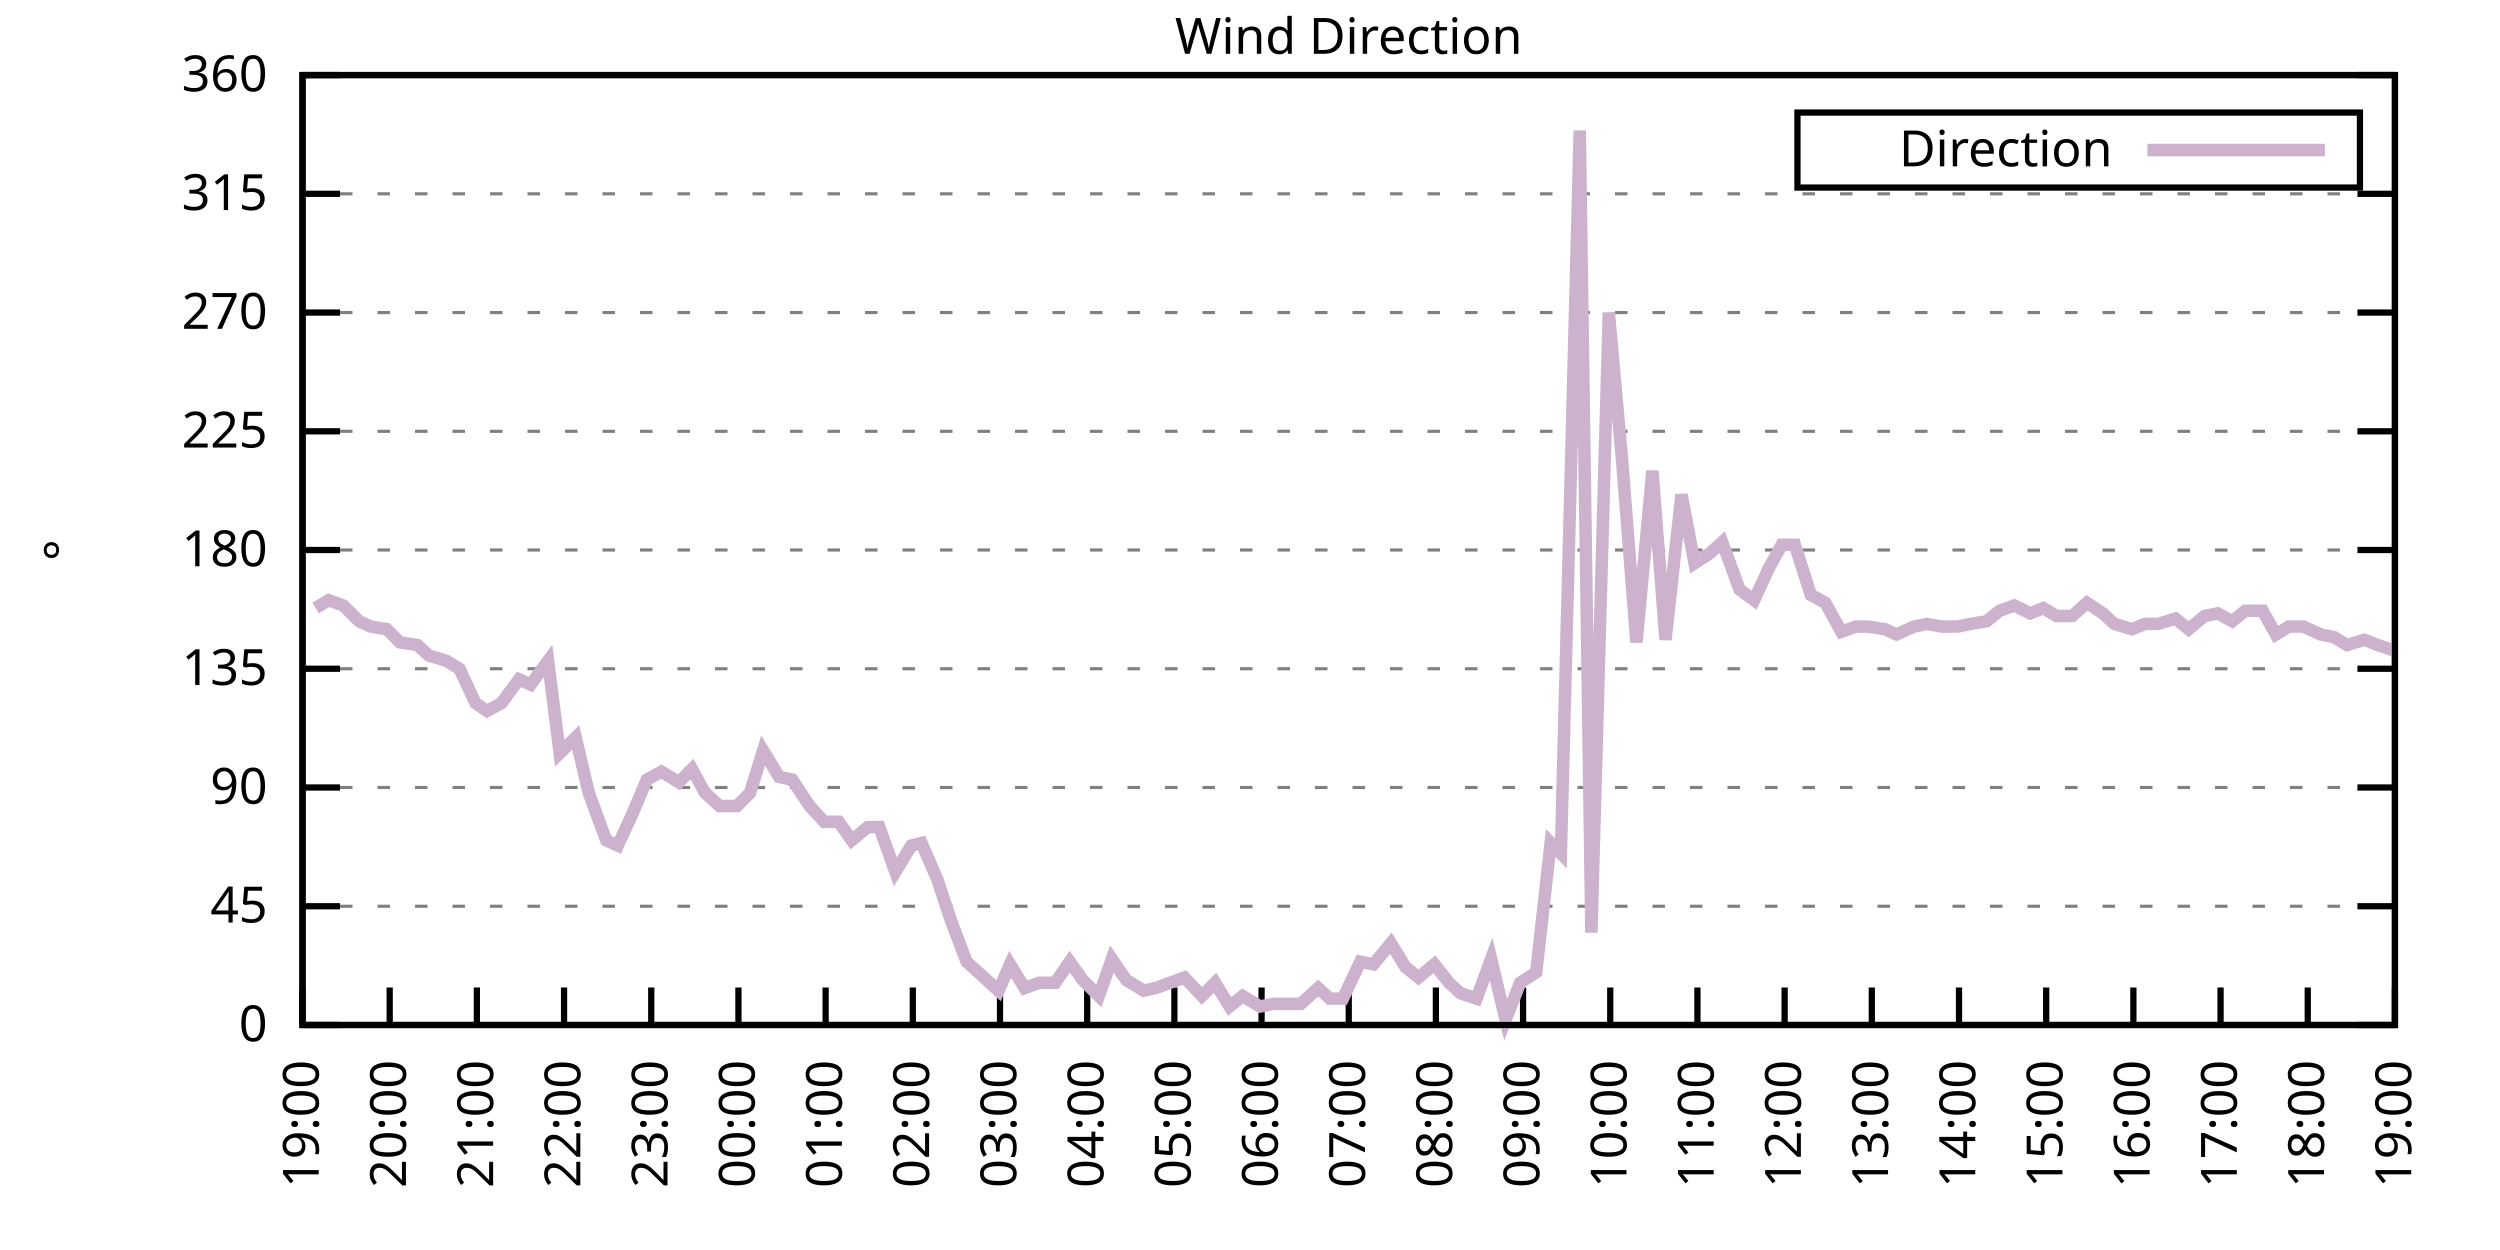
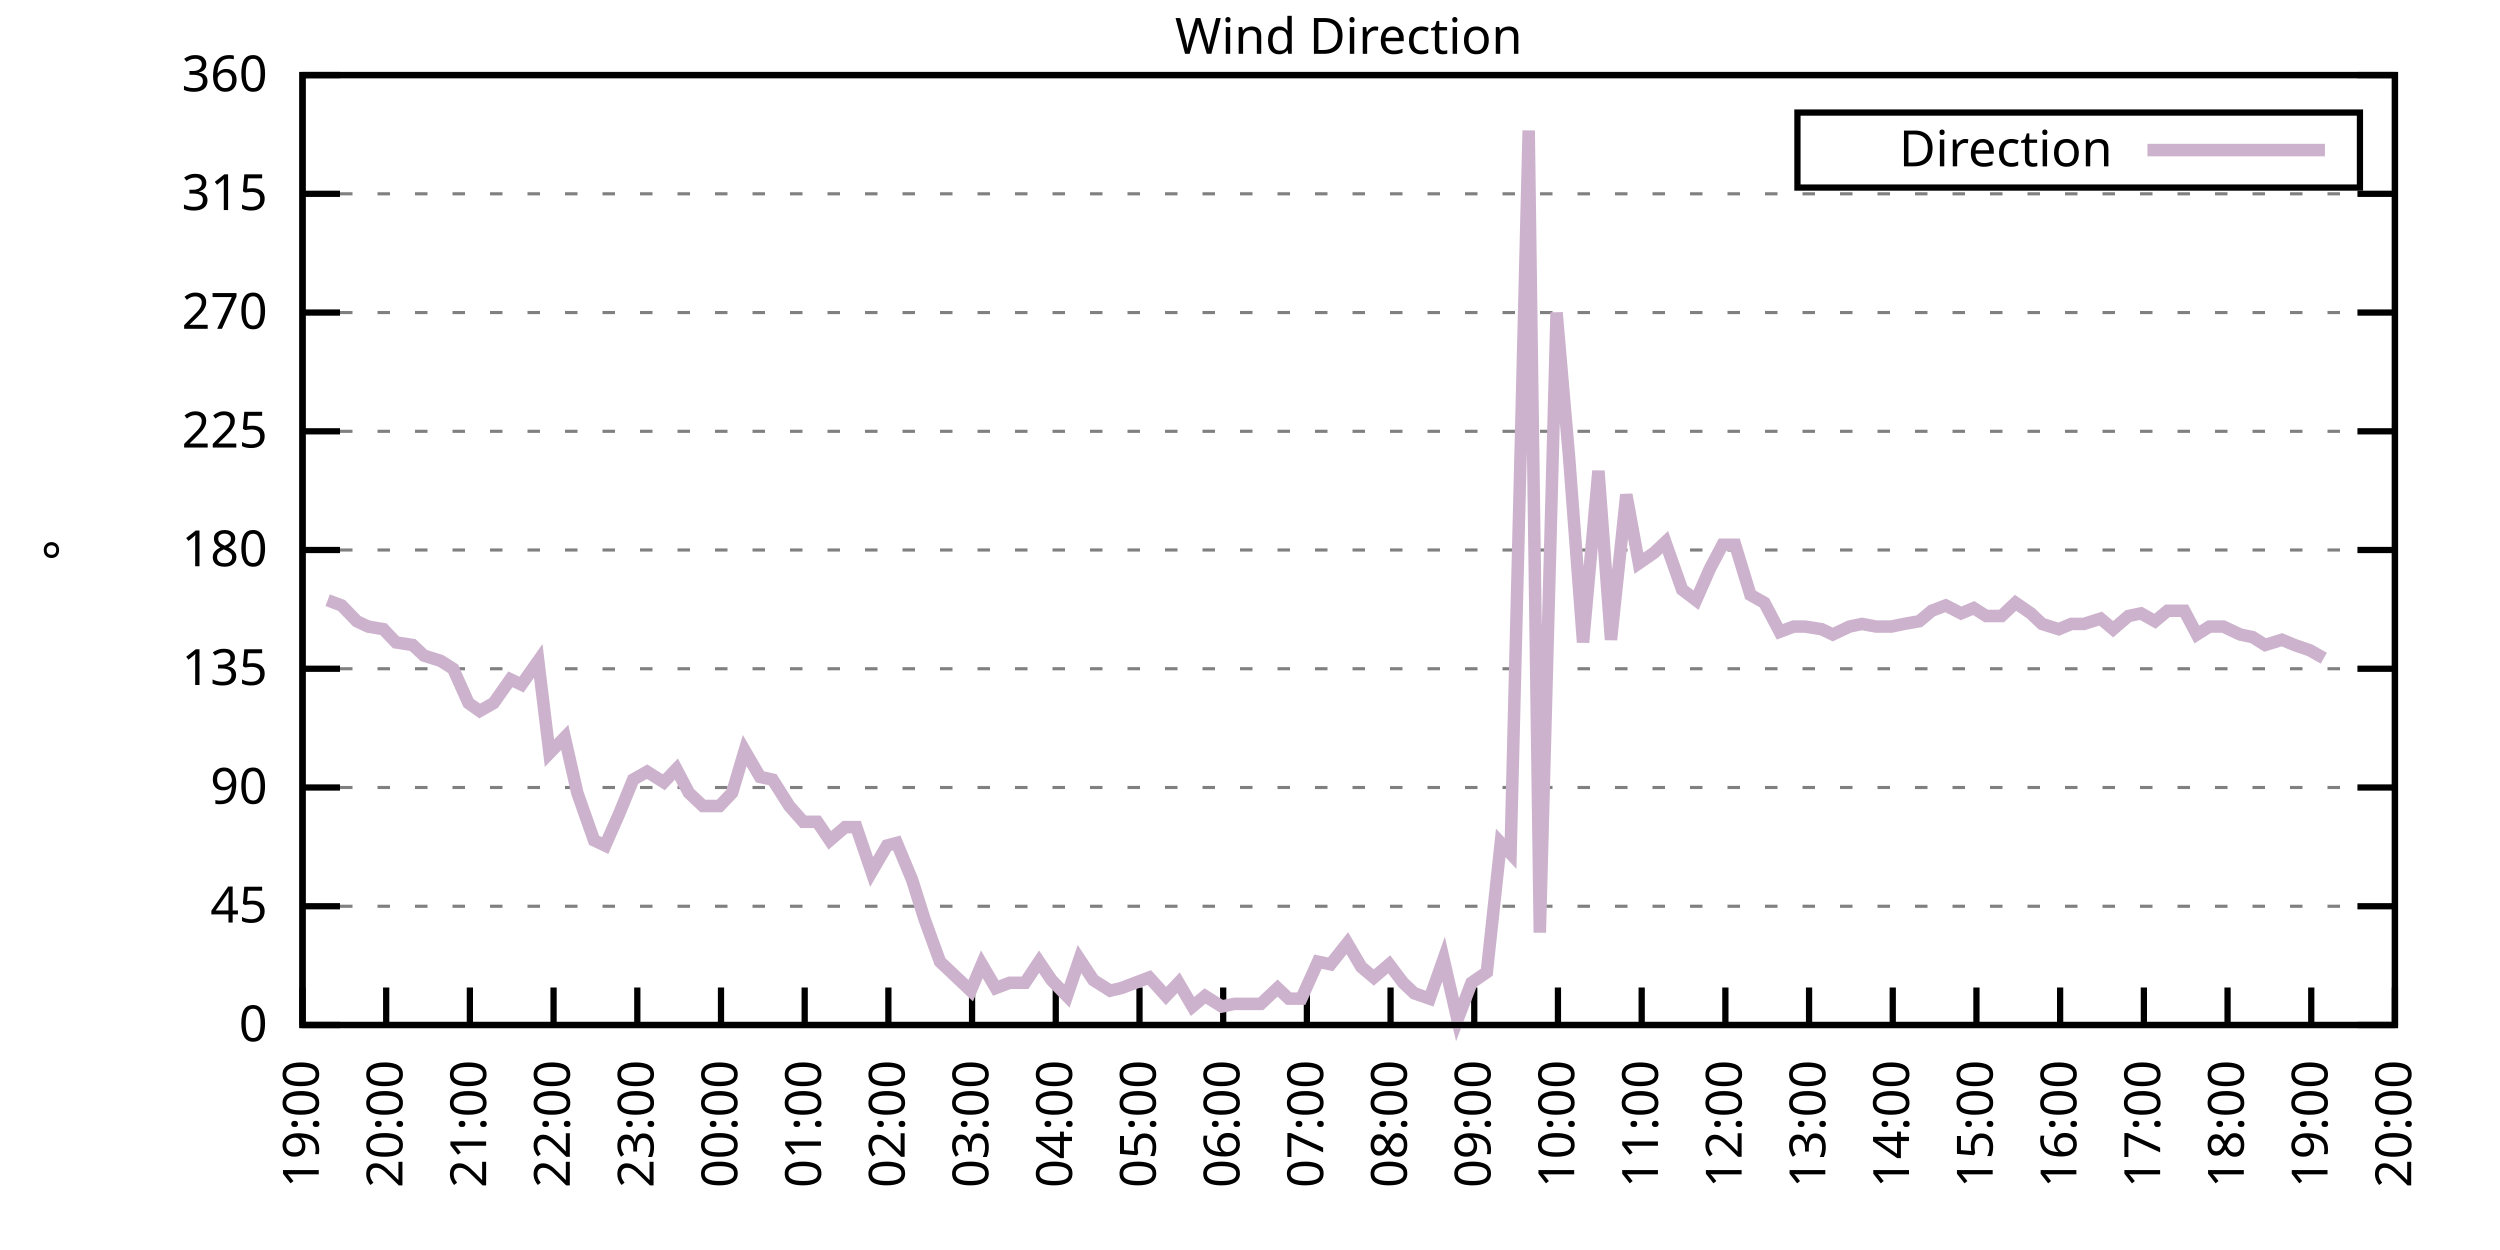
<svg xmlns="http://www.w3.org/2000/svg" xmlns:xlink="http://www.w3.org/1999/xlink" width="400" height="200" viewBox="0 0 400 200">
  <g id="gnuplot_canvas">
    <rect x="0" y="0" width="400" height="200" fill="none" />
    <defs>
      <circle id="gpDot" r="0.5" stroke-width="0.5" stroke="currentColor" />
      <path id="gpPt0" stroke-width="0.333" stroke="currentColor" d="M-1,0 h2 M0,-1 v2" />
      <path id="gpPt1" stroke-width="0.333" stroke="currentColor" d="M-1,-1 L1,1 M1,-1 L-1,1" />
      <path id="gpPt2" stroke-width="0.333" stroke="currentColor" d="M-1,0 L1,0 M0,-1 L0,1 M-1,-1 L1,1 M-1,1 L1,-1" />
      <rect id="gpPt3" stroke-width="0.333" stroke="currentColor" x="-1" y="-1" width="2" height="2" />
      <rect id="gpPt4" stroke-width="0.333" stroke="currentColor" fill="currentColor" x="-1" y="-1" width="2" height="2" />
      <circle id="gpPt5" stroke-width="0.333" stroke="currentColor" cx="0" cy="0" r="1" />
      <use xlink:href="#gpPt5" id="gpPt6" fill="currentColor" stroke="none" />
      <path id="gpPt7" stroke-width="0.333" stroke="currentColor" d="M0,-1.33 L-1.33,0.67 L1.33,0.67 z" />
      <use xlink:href="#gpPt7" id="gpPt8" fill="currentColor" stroke="none" />
      <use xlink:href="#gpPt7" id="gpPt9" stroke="currentColor" transform="rotate(180)" />
      <use xlink:href="#gpPt9" id="gpPt10" fill="currentColor" stroke="none" />
      <use xlink:href="#gpPt3" id="gpPt11" stroke="currentColor" transform="rotate(45)" />
      <use xlink:href="#gpPt11" id="gpPt12" fill="currentColor" stroke="none" />
      <path id="gpPt13" stroke-width="0.333" stroke="currentColor" d="M0,1.330 L1.265,0.411 L0.782,-1.067 L-0.782,-1.076 L-1.265,0.411 z" />
      <use xlink:href="#gpPt13" id="gpPt14" fill="currentColor" stroke="none" />
      <filter id="textbox" filterUnits="objectBoundingBox" x="0" y="0" height="1" width="1">
        <feFlood flood-color="white" flood-opacity="1" result="bgnd" />
        <feComposite in="SourceGraphic" in2="bgnd" operator="atop" />
      </filter>
      <filter id="greybox" filterUnits="objectBoundingBox" x="0" y="0" height="1" width="1">
        <feFlood flood-color="lightgrey" flood-opacity="1" result="grey" />
        <feComposite in="SourceGraphic" in2="grey" operator="atop" />
      </filter>
    </defs>
    <g fill="none" color="white" stroke="currentColor" stroke-width="1.00" stroke-linecap="butt" stroke-linejoin="miter">
</g>
    <g fill="none" color="black" stroke="currentColor" stroke-width="1.00" stroke-linecap="butt" stroke-linejoin="miter">
      <g stroke="none" shape-rendering="crispEdges">
        <polygon fill="rgb(255, 255, 255)" points="48.40,164.00 383.18,164.00 383.18,12.02 48.40,12.02 " />
      </g>
    </g>
    <g fill="none" color="black" stroke="currentColor" stroke-width="1.00" stroke-linecap="butt" stroke-linejoin="miter">
</g>
    <g fill="none" color="black" stroke="black" stroke-width="0.50" stroke-linecap="butt" stroke-linejoin="miter">
</g>
    <g fill="none" color="gray" stroke="currentColor" stroke-width="0.50" stroke-linecap="butt" stroke-linejoin="miter">
      <path stroke="gray" stroke-dasharray="2,4" class="gridline" d="M48.40,164.00 L383.19,164.00  " />
    </g>
    <g fill="none" color="gray" stroke="gray" stroke-width="1.00" stroke-linecap="butt" stroke-linejoin="miter">
</g>
    <g fill="none" color="black" stroke="currentColor" stroke-width="1.00" stroke-linecap="butt" stroke-linejoin="miter">
      <path stroke="black" d="M48.40,164.00 L54.40,164.00 M383.19,164.00 L377.19,164.00  " />
      <g transform="translate(42.80,166.60)" stroke="none" fill="black" font-family="Sans" font-size="8.00" text-anchor="end">
        <text>
          <tspan font-family="Sans"> 0</tspan>
        </text>
      </g>
    </g>
    <g fill="none" color="black" stroke="currentColor" stroke-width="1.00" stroke-linecap="butt" stroke-linejoin="miter">
</g>
    <g fill="none" color="black" stroke="black" stroke-width="0.50" stroke-linecap="butt" stroke-linejoin="miter">
</g>
    <g fill="none" color="gray" stroke="currentColor" stroke-width="0.50" stroke-linecap="butt" stroke-linejoin="miter">
      <path stroke="gray" stroke-dasharray="2,4" class="gridline" d="M48.40,145.00 L383.19,145.00  " />
    </g>
    <g fill="none" color="gray" stroke="gray" stroke-width="1.00" stroke-linecap="butt" stroke-linejoin="miter">
</g>
    <g fill="none" color="black" stroke="currentColor" stroke-width="1.00" stroke-linecap="butt" stroke-linejoin="miter">
      <path stroke="black" d="M48.40,145.00 L54.40,145.00 M383.19,145.00 L377.19,145.00  " />
      <g transform="translate(42.80,147.60)" stroke="none" fill="black" font-family="Sans" font-size="8.00" text-anchor="end">
        <text>
          <tspan font-family="Sans"> 45</tspan>
        </text>
      </g>
    </g>
    <g fill="none" color="black" stroke="currentColor" stroke-width="1.00" stroke-linecap="butt" stroke-linejoin="miter">
</g>
    <g fill="none" color="black" stroke="black" stroke-width="0.50" stroke-linecap="butt" stroke-linejoin="miter">
</g>
    <g fill="none" color="gray" stroke="currentColor" stroke-width="0.50" stroke-linecap="butt" stroke-linejoin="miter">
      <path stroke="gray" stroke-dasharray="2,4" class="gridline" d="M48.40,126.00 L383.19,126.00  " />
    </g>
    <g fill="none" color="gray" stroke="gray" stroke-width="1.00" stroke-linecap="butt" stroke-linejoin="miter">
</g>
    <g fill="none" color="black" stroke="currentColor" stroke-width="1.00" stroke-linecap="butt" stroke-linejoin="miter">
      <path stroke="black" d="M48.40,126.00 L54.40,126.00 M383.19,126.00 L377.19,126.00  " />
      <g transform="translate(42.80,128.60)" stroke="none" fill="black" font-family="Sans" font-size="8.00" text-anchor="end">
        <text>
          <tspan font-family="Sans"> 90</tspan>
        </text>
      </g>
    </g>
    <g fill="none" color="black" stroke="currentColor" stroke-width="1.00" stroke-linecap="butt" stroke-linejoin="miter">
</g>
    <g fill="none" color="black" stroke="black" stroke-width="0.50" stroke-linecap="butt" stroke-linejoin="miter">
</g>
    <g fill="none" color="gray" stroke="currentColor" stroke-width="0.50" stroke-linecap="butt" stroke-linejoin="miter">
      <path stroke="gray" stroke-dasharray="2,4" class="gridline" d="M48.40,107.00 L383.19,107.00  " />
    </g>
    <g fill="none" color="gray" stroke="gray" stroke-width="1.00" stroke-linecap="butt" stroke-linejoin="miter">
</g>
    <g fill="none" color="black" stroke="currentColor" stroke-width="1.00" stroke-linecap="butt" stroke-linejoin="miter">
      <path stroke="black" d="M48.40,107.00 L54.40,107.00 M383.19,107.00 L377.19,107.00  " />
      <g transform="translate(42.80,109.60)" stroke="none" fill="black" font-family="Sans" font-size="8.00" text-anchor="end">
        <text>
          <tspan font-family="Sans"> 135</tspan>
        </text>
      </g>
    </g>
    <g fill="none" color="black" stroke="currentColor" stroke-width="1.00" stroke-linecap="butt" stroke-linejoin="miter">
</g>
    <g fill="none" color="black" stroke="black" stroke-width="0.50" stroke-linecap="butt" stroke-linejoin="miter">
</g>
    <g fill="none" color="gray" stroke="currentColor" stroke-width="0.50" stroke-linecap="butt" stroke-linejoin="miter">
      <path stroke="gray" stroke-dasharray="2,4" class="gridline" d="M48.40,88.00 L383.19,88.00  " />
    </g>
    <g fill="none" color="gray" stroke="gray" stroke-width="1.00" stroke-linecap="butt" stroke-linejoin="miter">
</g>
    <g fill="none" color="black" stroke="currentColor" stroke-width="1.00" stroke-linecap="butt" stroke-linejoin="miter">
      <path stroke="black" d="M48.40,88.00 L54.40,88.00 M383.19,88.00 L377.19,88.00  " />
      <g transform="translate(42.80,90.60)" stroke="none" fill="black" font-family="Sans" font-size="8.00" text-anchor="end">
        <text>
          <tspan font-family="Sans"> 180</tspan>
        </text>
      </g>
    </g>
    <g fill="none" color="black" stroke="currentColor" stroke-width="1.00" stroke-linecap="butt" stroke-linejoin="miter">
</g>
    <g fill="none" color="black" stroke="black" stroke-width="0.50" stroke-linecap="butt" stroke-linejoin="miter">
</g>
    <g fill="none" color="gray" stroke="currentColor" stroke-width="0.50" stroke-linecap="butt" stroke-linejoin="miter">
      <path stroke="gray" stroke-dasharray="2,4" class="gridline" d="M48.40,69.01 L383.19,69.01  " />
    </g>
    <g fill="none" color="gray" stroke="gray" stroke-width="1.00" stroke-linecap="butt" stroke-linejoin="miter">
</g>
    <g fill="none" color="black" stroke="currentColor" stroke-width="1.00" stroke-linecap="butt" stroke-linejoin="miter">
      <path stroke="black" d="M48.40,69.01 L54.40,69.01 M383.19,69.01 L377.19,69.01  " />
      <g transform="translate(42.80,71.61)" stroke="none" fill="black" font-family="Sans" font-size="8.00" text-anchor="end">
        <text>
          <tspan font-family="Sans"> 225</tspan>
        </text>
      </g>
    </g>
    <g fill="none" color="black" stroke="currentColor" stroke-width="1.00" stroke-linecap="butt" stroke-linejoin="miter">
</g>
    <g fill="none" color="black" stroke="black" stroke-width="0.50" stroke-linecap="butt" stroke-linejoin="miter">
</g>
    <g fill="none" color="gray" stroke="currentColor" stroke-width="0.50" stroke-linecap="butt" stroke-linejoin="miter">
      <path stroke="gray" stroke-dasharray="2,4" class="gridline" d="M48.40,50.01 L383.19,50.01  " />
    </g>
    <g fill="none" color="gray" stroke="gray" stroke-width="1.00" stroke-linecap="butt" stroke-linejoin="miter">
</g>
    <g fill="none" color="black" stroke="currentColor" stroke-width="1.00" stroke-linecap="butt" stroke-linejoin="miter">
      <path stroke="black" d="M48.40,50.01 L54.40,50.01 M383.19,50.01 L377.19,50.01  " />
      <g transform="translate(42.80,52.61)" stroke="none" fill="black" font-family="Sans" font-size="8.00" text-anchor="end">
        <text>
          <tspan font-family="Sans"> 270</tspan>
        </text>
      </g>
    </g>
    <g fill="none" color="black" stroke="currentColor" stroke-width="1.00" stroke-linecap="butt" stroke-linejoin="miter">
</g>
    <g fill="none" color="black" stroke="black" stroke-width="0.50" stroke-linecap="butt" stroke-linejoin="miter">
</g>
    <g fill="none" color="gray" stroke="currentColor" stroke-width="0.50" stroke-linecap="butt" stroke-linejoin="miter">
      <path stroke="gray" stroke-dasharray="2,4" class="gridline" d="M48.40,31.01 L383.19,31.01  " />
    </g>
    <g fill="none" color="gray" stroke="gray" stroke-width="1.00" stroke-linecap="butt" stroke-linejoin="miter">
</g>
    <g fill="none" color="black" stroke="currentColor" stroke-width="1.00" stroke-linecap="butt" stroke-linejoin="miter">
      <path stroke="black" d="M48.40,31.01 L54.40,31.01 M383.19,31.01 L377.19,31.01  " />
      <g transform="translate(42.80,33.61)" stroke="none" fill="black" font-family="Sans" font-size="8.00" text-anchor="end">
        <text>
          <tspan font-family="Sans"> 315</tspan>
        </text>
      </g>
    </g>
    <g fill="none" color="black" stroke="currentColor" stroke-width="1.00" stroke-linecap="butt" stroke-linejoin="miter">
</g>
    <g fill="none" color="black" stroke="black" stroke-width="0.50" stroke-linecap="butt" stroke-linejoin="miter">
</g>
    <g fill="none" color="gray" stroke="currentColor" stroke-width="0.50" stroke-linecap="butt" stroke-linejoin="miter">
      <path stroke="gray" stroke-dasharray="2,4" class="gridline" d="M48.40,12.01 L383.19,12.01  " />
    </g>
    <g fill="none" color="gray" stroke="gray" stroke-width="1.00" stroke-linecap="butt" stroke-linejoin="miter">
</g>
    <g fill="none" color="black" stroke="currentColor" stroke-width="1.00" stroke-linecap="butt" stroke-linejoin="miter">
      <path stroke="black" d="M48.40,12.01 L54.40,12.01 M383.19,12.01 L377.19,12.01  " />
      <g transform="translate(42.80,14.61)" stroke="none" fill="black" font-family="Sans" font-size="8.00" text-anchor="end">
        <text>
          <tspan font-family="Sans"> 360</tspan>
        </text>
      </g>
    </g>
    <g fill="none" color="black" stroke="currentColor" stroke-width="1.00" stroke-linecap="butt" stroke-linejoin="miter">
      <path stroke="black" d="M48.40,164.00 L48.40,158.00  " />
      <g transform="translate(51.00,169.60) rotate(270.00)" stroke="none" fill="black" font-family="Sans" font-size="8.00" text-anchor="end">
        <text>
          <tspan font-family="Sans">19:00</tspan>
        </text>
      </g>
    </g>
    <g fill="none" color="black" stroke="currentColor" stroke-width="1.00" stroke-linecap="butt" stroke-linejoin="miter">
-       <path stroke="black" d="M62.35,164.00 L62.35,158.00  " />
-       <g transform="translate(64.95,169.60) rotate(270.00)" stroke="none" fill="black" font-family="Sans" font-size="8.00" text-anchor="end">
+       <path stroke="black" d="M61.79,164.00 L61.79,158.00  " />
+       <g transform="translate(64.39,169.60) rotate(270.00)" stroke="none" fill="black" font-family="Sans" font-size="8.00" text-anchor="end">
        <text>
          <tspan font-family="Sans">20:00</tspan>
        </text>
      </g>
    </g>
    <g fill="none" color="black" stroke="currentColor" stroke-width="1.00" stroke-linecap="butt" stroke-linejoin="miter">
-       <path stroke="black" d="M76.30,164.00 L76.30,158.00  " />
-       <g transform="translate(78.90,169.60) rotate(270.00)" stroke="none" fill="black" font-family="Sans" font-size="8.00" text-anchor="end">
+       <path stroke="black" d="M75.18,164.00 L75.18,158.00  " />
+       <g transform="translate(77.78,169.60) rotate(270.00)" stroke="none" fill="black" font-family="Sans" font-size="8.00" text-anchor="end">
        <text>
          <tspan font-family="Sans">21:00</tspan>
        </text>
      </g>
    </g>
    <g fill="none" color="black" stroke="currentColor" stroke-width="1.00" stroke-linecap="butt" stroke-linejoin="miter">
-       <path stroke="black" d="M90.25,164.00 L90.25,158.00  " />
-       <g transform="translate(92.85,169.60) rotate(270.00)" stroke="none" fill="black" font-family="Sans" font-size="8.00" text-anchor="end">
+       <path stroke="black" d="M88.57,164.00 L88.57,158.00  " />
+       <g transform="translate(91.17,169.60) rotate(270.00)" stroke="none" fill="black" font-family="Sans" font-size="8.00" text-anchor="end">
        <text>
          <tspan font-family="Sans">22:00</tspan>
        </text>
      </g>
    </g>
    <g fill="none" color="black" stroke="currentColor" stroke-width="1.00" stroke-linecap="butt" stroke-linejoin="miter">
-       <path stroke="black" d="M104.20,164.00 L104.20,158.00  " />
-       <g transform="translate(106.80,169.60) rotate(270.00)" stroke="none" fill="black" font-family="Sans" font-size="8.00" text-anchor="end">
+       <path stroke="black" d="M101.97,164.00 L101.97,158.00  " />
+       <g transform="translate(104.57,169.60) rotate(270.00)" stroke="none" fill="black" font-family="Sans" font-size="8.00" text-anchor="end">
        <text>
          <tspan font-family="Sans">23:00</tspan>
        </text>
      </g>
    </g>
    <g fill="none" color="black" stroke="currentColor" stroke-width="1.00" stroke-linecap="butt" stroke-linejoin="miter">
-       <path stroke="black" d="M118.15,164.00 L118.15,158.00  " />
-       <g transform="translate(120.75,169.60) rotate(270.00)" stroke="none" fill="black" font-family="Sans" font-size="8.00" text-anchor="end">
+       <path stroke="black" d="M115.36,164.00 L115.36,158.00  " />
+       <g transform="translate(117.96,169.60) rotate(270.00)" stroke="none" fill="black" font-family="Sans" font-size="8.00" text-anchor="end">
        <text>
          <tspan font-family="Sans">00:00</tspan>
        </text>
      </g>
    </g>
    <g fill="none" color="black" stroke="currentColor" stroke-width="1.00" stroke-linecap="butt" stroke-linejoin="miter">
-       <path stroke="black" d="M132.10,164.00 L132.10,158.00  " />
-       <g transform="translate(134.70,169.60) rotate(270.00)" stroke="none" fill="black" font-family="Sans" font-size="8.00" text-anchor="end">
+       <path stroke="black" d="M128.75,164.00 L128.75,158.00  " />
+       <g transform="translate(131.35,169.60) rotate(270.00)" stroke="none" fill="black" font-family="Sans" font-size="8.00" text-anchor="end">
        <text>
          <tspan font-family="Sans">01:00</tspan>
        </text>
      </g>
    </g>
    <g fill="none" color="black" stroke="currentColor" stroke-width="1.00" stroke-linecap="butt" stroke-linejoin="miter">
-       <path stroke="black" d="M146.05,164.00 L146.05,158.00  " />
-       <g transform="translate(148.65,169.60) rotate(270.00)" stroke="none" fill="black" font-family="Sans" font-size="8.00" text-anchor="end">
+       <path stroke="black" d="M142.14,164.00 L142.14,158.00  " />
+       <g transform="translate(144.74,169.60) rotate(270.00)" stroke="none" fill="black" font-family="Sans" font-size="8.00" text-anchor="end">
        <text>
          <tspan font-family="Sans">02:00</tspan>
        </text>
      </g>
    </g>
    <g fill="none" color="black" stroke="currentColor" stroke-width="1.00" stroke-linecap="butt" stroke-linejoin="miter">
-       <path stroke="black" d="M160.00,164.00 L160.00,158.00  " />
-       <g transform="translate(162.60,169.60) rotate(270.00)" stroke="none" fill="black" font-family="Sans" font-size="8.00" text-anchor="end">
+       <path stroke="black" d="M155.53,164.00 L155.53,158.00  " />
+       <g transform="translate(158.13,169.60) rotate(270.00)" stroke="none" fill="black" font-family="Sans" font-size="8.00" text-anchor="end">
        <text>
          <tspan font-family="Sans">03:00</tspan>
        </text>
      </g>
    </g>
    <g fill="none" color="black" stroke="currentColor" stroke-width="1.00" stroke-linecap="butt" stroke-linejoin="miter">
-       <path stroke="black" d="M173.95,164.00 L173.95,158.00  " />
-       <g transform="translate(176.55,169.60) rotate(270.00)" stroke="none" fill="black" font-family="Sans" font-size="8.00" text-anchor="end">
+       <path stroke="black" d="M168.92,164.00 L168.92,158.00  " />
+       <g transform="translate(171.52,169.60) rotate(270.00)" stroke="none" fill="black" font-family="Sans" font-size="8.00" text-anchor="end">
        <text>
          <tspan font-family="Sans">04:00</tspan>
        </text>
      </g>
    </g>
    <g fill="none" color="black" stroke="currentColor" stroke-width="1.00" stroke-linecap="butt" stroke-linejoin="miter">
-       <path stroke="black" d="M187.90,164.00 L187.90,158.00  " />
-       <g transform="translate(190.50,169.60) rotate(270.00)" stroke="none" fill="black" font-family="Sans" font-size="8.00" text-anchor="end">
+       <path stroke="black" d="M182.32,164.00 L182.32,158.00  " />
+       <g transform="translate(184.92,169.60) rotate(270.00)" stroke="none" fill="black" font-family="Sans" font-size="8.00" text-anchor="end">
        <text>
          <tspan font-family="Sans">05:00</tspan>
        </text>
      </g>
    </g>
    <g fill="none" color="black" stroke="currentColor" stroke-width="1.00" stroke-linecap="butt" stroke-linejoin="miter">
-       <path stroke="black" d="M201.85,164.00 L201.85,158.00  " />
-       <g transform="translate(204.45,169.60) rotate(270.00)" stroke="none" fill="black" font-family="Sans" font-size="8.00" text-anchor="end">
+       <path stroke="black" d="M195.71,164.00 L195.71,158.00  " />
+       <g transform="translate(198.31,169.60) rotate(270.00)" stroke="none" fill="black" font-family="Sans" font-size="8.00" text-anchor="end">
        <text>
          <tspan font-family="Sans">06:00</tspan>
        </text>
      </g>
    </g>
    <g fill="none" color="black" stroke="currentColor" stroke-width="1.00" stroke-linecap="butt" stroke-linejoin="miter">
-       <path stroke="black" d="M215.80,164.00 L215.80,158.00  " />
-       <g transform="translate(218.40,169.60) rotate(270.00)" stroke="none" fill="black" font-family="Sans" font-size="8.00" text-anchor="end">
+       <path stroke="black" d="M209.10,164.00 L209.10,158.00  " />
+       <g transform="translate(211.70,169.60) rotate(270.00)" stroke="none" fill="black" font-family="Sans" font-size="8.00" text-anchor="end">
        <text>
          <tspan font-family="Sans">07:00</tspan>
        </text>
      </g>
    </g>
    <g fill="none" color="black" stroke="currentColor" stroke-width="1.00" stroke-linecap="butt" stroke-linejoin="miter">
-       <path stroke="black" d="M229.74,164.00 L229.74,158.00  " />
-       <g transform="translate(232.34,169.60) rotate(270.00)" stroke="none" fill="black" font-family="Sans" font-size="8.00" text-anchor="end">
+       <path stroke="black" d="M222.49,164.00 L222.49,158.00  " />
+       <g transform="translate(225.09,169.60) rotate(270.00)" stroke="none" fill="black" font-family="Sans" font-size="8.00" text-anchor="end">
        <text>
          <tspan font-family="Sans">08:00</tspan>
        </text>
      </g>
    </g>
    <g fill="none" color="black" stroke="currentColor" stroke-width="1.00" stroke-linecap="butt" stroke-linejoin="miter">
-       <path stroke="black" d="M243.69,164.00 L243.69,158.00  " />
-       <g transform="translate(246.29,169.60) rotate(270.00)" stroke="none" fill="black" font-family="Sans" font-size="8.00" text-anchor="end">
+       <path stroke="black" d="M235.88,164.00 L235.88,158.00  " />
+       <g transform="translate(238.48,169.60) rotate(270.00)" stroke="none" fill="black" font-family="Sans" font-size="8.00" text-anchor="end">
        <text>
          <tspan font-family="Sans">09:00</tspan>
        </text>
      </g>
    </g>
    <g fill="none" color="black" stroke="currentColor" stroke-width="1.00" stroke-linecap="butt" stroke-linejoin="miter">
-       <path stroke="black" d="M257.64,164.00 L257.64,158.00  " />
-       <g transform="translate(260.24,169.60) rotate(270.00)" stroke="none" fill="black" font-family="Sans" font-size="8.00" text-anchor="end">
+       <path stroke="black" d="M249.27,164.00 L249.27,158.00  " />
+       <g transform="translate(251.87,169.60) rotate(270.00)" stroke="none" fill="black" font-family="Sans" font-size="8.00" text-anchor="end">
        <text>
          <tspan font-family="Sans">10:00</tspan>
        </text>
      </g>
    </g>
    <g fill="none" color="black" stroke="currentColor" stroke-width="1.00" stroke-linecap="butt" stroke-linejoin="miter">
-       <path stroke="black" d="M271.59,164.00 L271.59,158.00  " />
-       <g transform="translate(274.19,169.60) rotate(270.00)" stroke="none" fill="black" font-family="Sans" font-size="8.00" text-anchor="end">
+       <path stroke="black" d="M262.67,164.00 L262.67,158.00  " />
+       <g transform="translate(265.27,169.60) rotate(270.00)" stroke="none" fill="black" font-family="Sans" font-size="8.00" text-anchor="end">
        <text>
          <tspan font-family="Sans">11:00</tspan>
        </text>
      </g>
    </g>
    <g fill="none" color="black" stroke="currentColor" stroke-width="1.00" stroke-linecap="butt" stroke-linejoin="miter">
-       <path stroke="black" d="M285.54,164.00 L285.54,158.00  " />
-       <g transform="translate(288.14,169.60) rotate(270.00)" stroke="none" fill="black" font-family="Sans" font-size="8.00" text-anchor="end">
+       <path stroke="black" d="M276.06,164.00 L276.06,158.00  " />
+       <g transform="translate(278.66,169.60) rotate(270.00)" stroke="none" fill="black" font-family="Sans" font-size="8.00" text-anchor="end">
        <text>
          <tspan font-family="Sans">12:00</tspan>
        </text>
      </g>
    </g>
    <g fill="none" color="black" stroke="currentColor" stroke-width="1.00" stroke-linecap="butt" stroke-linejoin="miter">
-       <path stroke="black" d="M299.49,164.00 L299.49,158.00  " />
-       <g transform="translate(302.09,169.60) rotate(270.00)" stroke="none" fill="black" font-family="Sans" font-size="8.00" text-anchor="end">
+       <path stroke="black" d="M289.45,164.00 L289.45,158.00  " />
+       <g transform="translate(292.05,169.60) rotate(270.00)" stroke="none" fill="black" font-family="Sans" font-size="8.00" text-anchor="end">
        <text>
          <tspan font-family="Sans">13:00</tspan>
        </text>
      </g>
    </g>
    <g fill="none" color="black" stroke="currentColor" stroke-width="1.00" stroke-linecap="butt" stroke-linejoin="miter">
-       <path stroke="black" d="M313.44,164.00 L313.44,158.00  " />
-       <g transform="translate(316.04,169.60) rotate(270.00)" stroke="none" fill="black" font-family="Sans" font-size="8.00" text-anchor="end">
+       <path stroke="black" d="M302.84,164.00 L302.84,158.00  " />
+       <g transform="translate(305.44,169.60) rotate(270.00)" stroke="none" fill="black" font-family="Sans" font-size="8.00" text-anchor="end">
        <text>
          <tspan font-family="Sans">14:00</tspan>
        </text>
      </g>
    </g>
    <g fill="none" color="black" stroke="currentColor" stroke-width="1.00" stroke-linecap="butt" stroke-linejoin="miter">
-       <path stroke="black" d="M327.39,164.00 L327.39,158.00  " />
-       <g transform="translate(329.99,169.60) rotate(270.00)" stroke="none" fill="black" font-family="Sans" font-size="8.00" text-anchor="end">
+       <path stroke="black" d="M316.23,164.00 L316.23,158.00  " />
+       <g transform="translate(318.83,169.60) rotate(270.00)" stroke="none" fill="black" font-family="Sans" font-size="8.00" text-anchor="end">
        <text>
          <tspan font-family="Sans">15:00</tspan>
        </text>
      </g>
    </g>
    <g fill="none" color="black" stroke="currentColor" stroke-width="1.00" stroke-linecap="butt" stroke-linejoin="miter">
-       <path stroke="black" d="M341.34,164.00 L341.34,158.00  " />
-       <g transform="translate(343.94,169.60) rotate(270.00)" stroke="none" fill="black" font-family="Sans" font-size="8.00" text-anchor="end">
+       <path stroke="black" d="M329.62,164.00 L329.62,158.00  " />
+       <g transform="translate(332.22,169.60) rotate(270.00)" stroke="none" fill="black" font-family="Sans" font-size="8.00" text-anchor="end">
        <text>
          <tspan font-family="Sans">16:00</tspan>
        </text>
      </g>
    </g>
    <g fill="none" color="black" stroke="currentColor" stroke-width="1.00" stroke-linecap="butt" stroke-linejoin="miter">
-       <path stroke="black" d="M355.29,164.00 L355.29,158.00  " />
-       <g transform="translate(357.89,169.60) rotate(270.00)" stroke="none" fill="black" font-family="Sans" font-size="8.00" text-anchor="end">
+       <path stroke="black" d="M343.02,164.00 L343.02,158.00  " />
+       <g transform="translate(345.62,169.60) rotate(270.00)" stroke="none" fill="black" font-family="Sans" font-size="8.00" text-anchor="end">
        <text>
          <tspan font-family="Sans">17:00</tspan>
        </text>
      </g>
    </g>
    <g fill="none" color="black" stroke="currentColor" stroke-width="1.00" stroke-linecap="butt" stroke-linejoin="miter">
-       <path stroke="black" d="M369.24,164.00 L369.24,158.00  " />
-       <g transform="translate(371.84,169.60) rotate(270.00)" stroke="none" fill="black" font-family="Sans" font-size="8.00" text-anchor="end">
+       <path stroke="black" d="M356.41,164.00 L356.41,158.00  " />
+       <g transform="translate(359.01,169.60) rotate(270.00)" stroke="none" fill="black" font-family="Sans" font-size="8.00" text-anchor="end">
        <text>
          <tspan font-family="Sans">18:00</tspan>
+         </text>
+       </g>
+     </g>
+     <g fill="none" color="black" stroke="currentColor" stroke-width="1.00" stroke-linecap="butt" stroke-linejoin="miter">
+       <path stroke="black" d="M369.80,164.00 L369.80,158.00  " />
+       <g transform="translate(372.40,169.60) rotate(270.00)" stroke="none" fill="black" font-family="Sans" font-size="8.00" text-anchor="end">
+         <text>
+           <tspan font-family="Sans">19:00</tspan>
        </text>
      </g>
    </g>
    <g fill="none" color="black" stroke="currentColor" stroke-width="1.00" stroke-linecap="butt" stroke-linejoin="miter">
      <path stroke="black" d="M383.19,164.00 L383.19,158.00  " />
      <g transform="translate(385.79,169.60) rotate(270.00)" stroke="none" fill="black" font-family="Sans" font-size="8.00" text-anchor="end">
        <text>
-           <tspan font-family="Sans">19:00</tspan>
+           <tspan font-family="Sans">20:00</tspan>
        </text>
      </g>
    </g>
    <g fill="none" color="black" stroke="currentColor" stroke-width="1.00" stroke-linecap="butt" stroke-linejoin="miter">
</g>
    <g fill="none" color="black" stroke="currentColor" stroke-width="1.00" stroke-linecap="butt" stroke-linejoin="miter">
      <path stroke="black" d="M48.40,12.01 L48.40,164.00 L383.19,164.00 L383.19,12.01 L48.40,12.01 Z  " />
    </g>
    <g fill="none" color="black" stroke="currentColor" stroke-width="1.00" stroke-linecap="butt" stroke-linejoin="miter">
</g>
    <g fill="none" color="black" stroke="currentColor" stroke-width="1.00" stroke-linecap="butt" stroke-linejoin="miter">
      <path stroke="black" d="M287.59,30.01 L287.59,18.01 L377.59,18.01 L377.59,30.01 L287.59,30.01 Z  " />
    </g>
    <g id="Wind_direction_plot_1">
      <g fill="none" color="white" stroke="black" stroke-width="2.00" stroke-linecap="butt" stroke-linejoin="miter">
</g>
      <g fill="none" color="black" stroke="currentColor" stroke-width="2.00" stroke-linecap="butt" stroke-linejoin="miter">
        <g transform="translate(337.99,26.61)" stroke="none" fill="black" font-family="Sans" font-size="8.00" text-anchor="end">
          <text>
            <tspan font-family="Sans">Direction</tspan>
          </text>
        </g>
      </g>
      <g fill="none" color="black" stroke="currentColor" stroke-width="2.00" stroke-linecap="butt" stroke-linejoin="miter">
-         <path stroke="rgb(204, 178, 204)" d="M343.59,24.01 L371.99,24.01 M50.49,97.29 L52.58,96.03 L54.91,96.87 L57.47,99.40 L59.33,100.25 L61.88,100.67   L63.98,102.78 L66.77,103.20 L68.63,104.89 L71.42,105.74 L73.51,107.00 L76.07,112.49 L77.93,113.76 L80.25,112.49   L83.04,108.69 L84.90,109.54 L87.69,105.74 L89.55,120.51 L92.11,117.98 L94.20,126.85 L96.99,134.45 L98.85,135.29   L101.18,130.22 L103.50,124.74 L105.83,123.47 L108.62,125.16 L110.71,123.05 L112.80,126.85 L115.13,128.96 L117.92,128.96   L120.01,126.85 L122.10,120.09 L124.66,124.31 L126.75,124.74 L129.54,128.96 L131.87,131.49 L134.19,131.49 L136.28,134.45   L138.84,132.34 L140.70,132.34 L143.26,139.51 L145.81,135.29 L147.44,134.87 L150.00,140.78 L152.09,147.11 L154.65,153.87   L157.44,156.40 L159.76,158.51 L161.62,154.29 L163.95,158.09 L166.27,157.24 L168.83,157.24 L171.16,153.87 L173.25,156.82   L175.81,159.36 L177.90,153.45 L180.22,156.82 L183.01,158.51 L184.87,158.09 L189.52,156.40 L192.31,159.36 L194.41,157.24   L196.73,161.04 L198.82,159.36 L201.61,161.04 L203.71,160.62 L206.03,160.62 L208.12,160.62 L210.91,158.09 L212.77,159.78   L214.87,159.78 L217.65,153.87 L219.75,154.29 L222.54,150.91 L224.86,154.71 L226.95,156.40 L229.51,154.29 L231.84,157.24   L233.70,158.93 L236.25,159.78 L238.58,153.45 L240.90,163.16 L243.23,157.24 L245.79,155.56 L248.11,134.87 L249.74,136.56   L252.76,20.88 L254.62,149.22 L257.41,50.01 L259.50,73.23 L261.83,102.78 L264.39,75.34 L266.48,102.36 L269.04,79.14   L271.13,90.12 L273.69,88.43 L275.55,86.74 L278.34,94.34 L280.66,96.03 L282.99,90.96 L285.08,87.16 L287.17,87.16   L289.73,95.18 L292.05,96.45 L294.61,101.09 L296.94,100.25 L298.80,100.25 L301.58,100.67 L303.44,101.52 L306.23,100.25   L308.33,99.83 L310.65,100.25 L313.21,100.25 L315.30,99.83 L317.86,99.40 L319.95,97.72 L322.28,96.87 L324.83,98.14   L326.93,97.29 L329.02,98.56 L331.58,98.56 L333.90,96.45 L336.46,98.14 L338.32,99.83 L341.11,100.67 L343.20,99.83   L345.29,99.83 L348.08,98.98 L350.18,100.67 L352.73,98.56 L354.83,98.14 L357.15,99.40 L359.24,97.72 L362.03,97.72   L364.13,101.52 L366.22,100.25 L368.54,100.25 L371.33,101.52 L373.43,101.94 L375.52,103.20 L378.31,102.36 L380.40,103.20   L382.96,104.05  " />
+         <path stroke="rgb(204, 178, 204)" d="M343.59,24.01 L371.99,24.01 M52.42,96.03 L54.65,96.87 L57.10,99.40 L58.89,100.25 L61.35,100.67 L63.35,102.78   L66.03,103.20 L67.82,104.89 L70.50,105.74 L72.50,107.00 L74.96,112.49 L76.75,113.76 L78.98,112.49 L81.66,108.69   L83.44,109.54 L86.12,105.74 L87.91,120.51 L90.36,117.98 L92.37,126.85 L95.05,134.45 L96.83,135.29 L99.06,130.22   L101.30,124.74 L103.53,123.47 L106.21,125.16 L108.22,123.05 L110.22,126.85 L112.46,128.96 L115.13,128.96 L117.14,126.85   L119.15,120.09 L121.61,124.31 L123.62,124.74 L126.29,128.96 L128.53,131.49 L130.76,131.49 L132.77,134.45 L135.22,132.34   L137.01,132.34 L139.46,139.51 L141.92,135.29 L143.48,134.87 L145.94,140.78 L147.94,147.11 L150.40,153.87 L153.08,156.40   L155.31,158.51 L157.10,154.29 L159.33,158.09 L161.56,157.24 L164.01,157.24 L166.25,153.87 L168.25,156.82 L170.71,159.36   L172.72,153.45 L174.95,156.82 L177.63,158.51 L179.41,158.09 L183.88,156.40 L186.56,159.36 L188.57,157.24 L190.80,161.04   L192.81,159.36 L195.48,161.04 L197.49,160.62 L199.73,160.62 L201.73,160.62 L204.41,158.09 L206.20,159.78 L208.21,159.78   L210.88,153.87 L212.89,154.29 L215.57,150.91 L217.80,154.71 L219.81,156.40 L222.27,154.29 L224.50,157.24 L226.29,158.93   L228.74,159.78 L230.97,153.45 L233.20,163.16 L235.44,157.24 L237.89,155.56 L240.12,134.87 L241.69,136.56 L244.59,20.88   L246.37,149.22 L249.05,50.01 L251.06,73.23 L253.29,102.78 L255.75,75.34 L257.76,102.36 L260.21,79.14 L262.22,90.12   L264.67,88.43 L266.46,86.74 L269.14,94.34 L271.37,96.03 L273.60,90.96 L275.61,87.16 L277.62,87.16 L280.07,95.18   L282.31,96.45 L284.76,101.09 L286.99,100.25 L288.78,100.25 L291.46,100.67 L293.24,101.52 L295.92,100.25 L297.93,99.83   L300.16,100.25 L302.62,100.25 L304.63,99.83 L307.08,99.40 L309.09,97.72 L311.32,96.87 L313.78,98.14 L315.79,97.29   L317.79,98.56 L320.25,98.56 L322.48,96.45 L324.94,98.14 L326.72,99.83 L329.40,100.67 L331.41,99.83 L333.42,99.83   L336.10,98.98 L338.10,100.67 L340.56,98.56 L342.57,98.14 L344.80,99.40 L346.81,97.72 L349.49,97.72 L351.50,101.52   L353.51,100.25 L355.74,100.25 L358.42,101.52 L360.42,101.94 L362.43,103.20 L365.11,102.36 L367.12,103.20 L369.58,104.05   L371.81,105.31  " />
      </g>
    </g>
    <g fill="none" color="black" stroke="currentColor" stroke-width="2.00" stroke-linecap="butt" stroke-linejoin="miter">
</g>
    <g fill="none" color="black" stroke="black" stroke-width="1.00" stroke-linecap="butt" stroke-linejoin="miter">
</g>
    <g fill="none" color="black" stroke="currentColor" stroke-width="1.00" stroke-linecap="butt" stroke-linejoin="miter">
      <path stroke="black" d="M48.40,12.01 L48.40,164.00 L383.19,164.00 L383.19,12.01 L48.40,12.01 Z  " />
      <g transform="translate(12.80,88.01) rotate(270.00)" stroke="none" fill="black" font-family="Sans" font-size="8.00" text-anchor="middle">
        <text>
          <tspan font-family="Sans">°</tspan>
        </text>
      </g>
    </g>
    <g fill="none" color="black" stroke="currentColor" stroke-width="1.00" stroke-linecap="butt" stroke-linejoin="miter">
</g>
    <g fill="none" color="black" stroke="currentColor" stroke-width="1.00" stroke-linecap="butt" stroke-linejoin="miter">
      <g transform="translate(215.79,8.61)" stroke="none" fill="black" font-family="Sans" font-size="8.00" text-anchor="middle">
        <text>
          <tspan font-family="Sans">Wind Direction</tspan>
        </text>
      </g>
    </g>
    <g fill="none" color="black" stroke="currentColor" stroke-width="1.00" stroke-linecap="butt" stroke-linejoin="miter">
</g>
  </g>
</svg>
